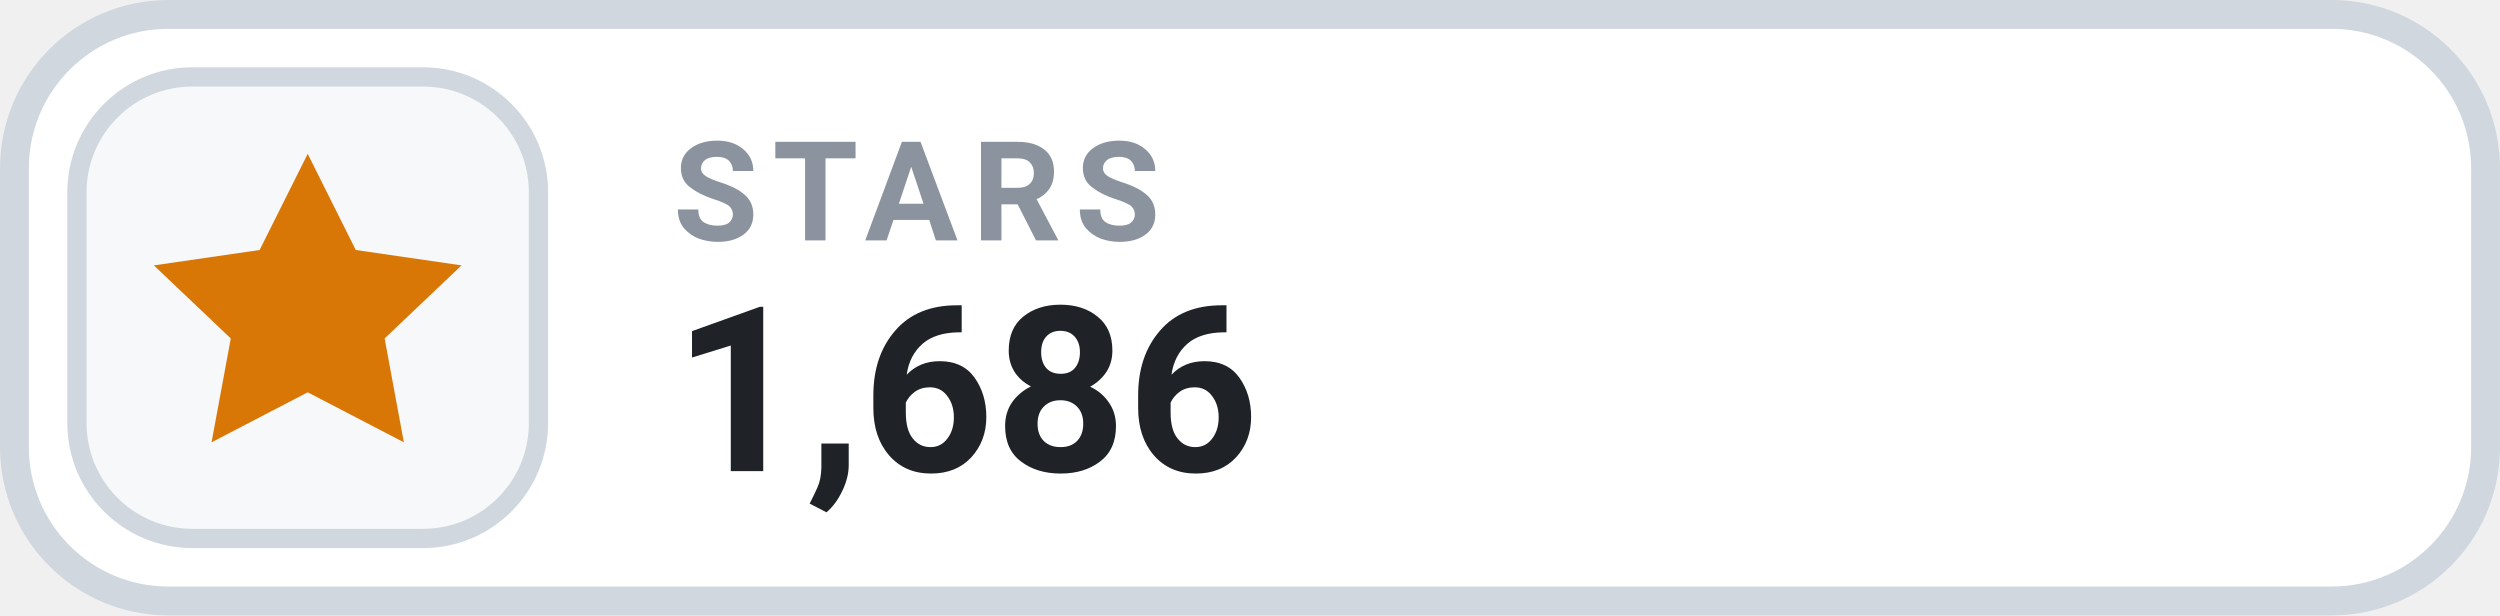
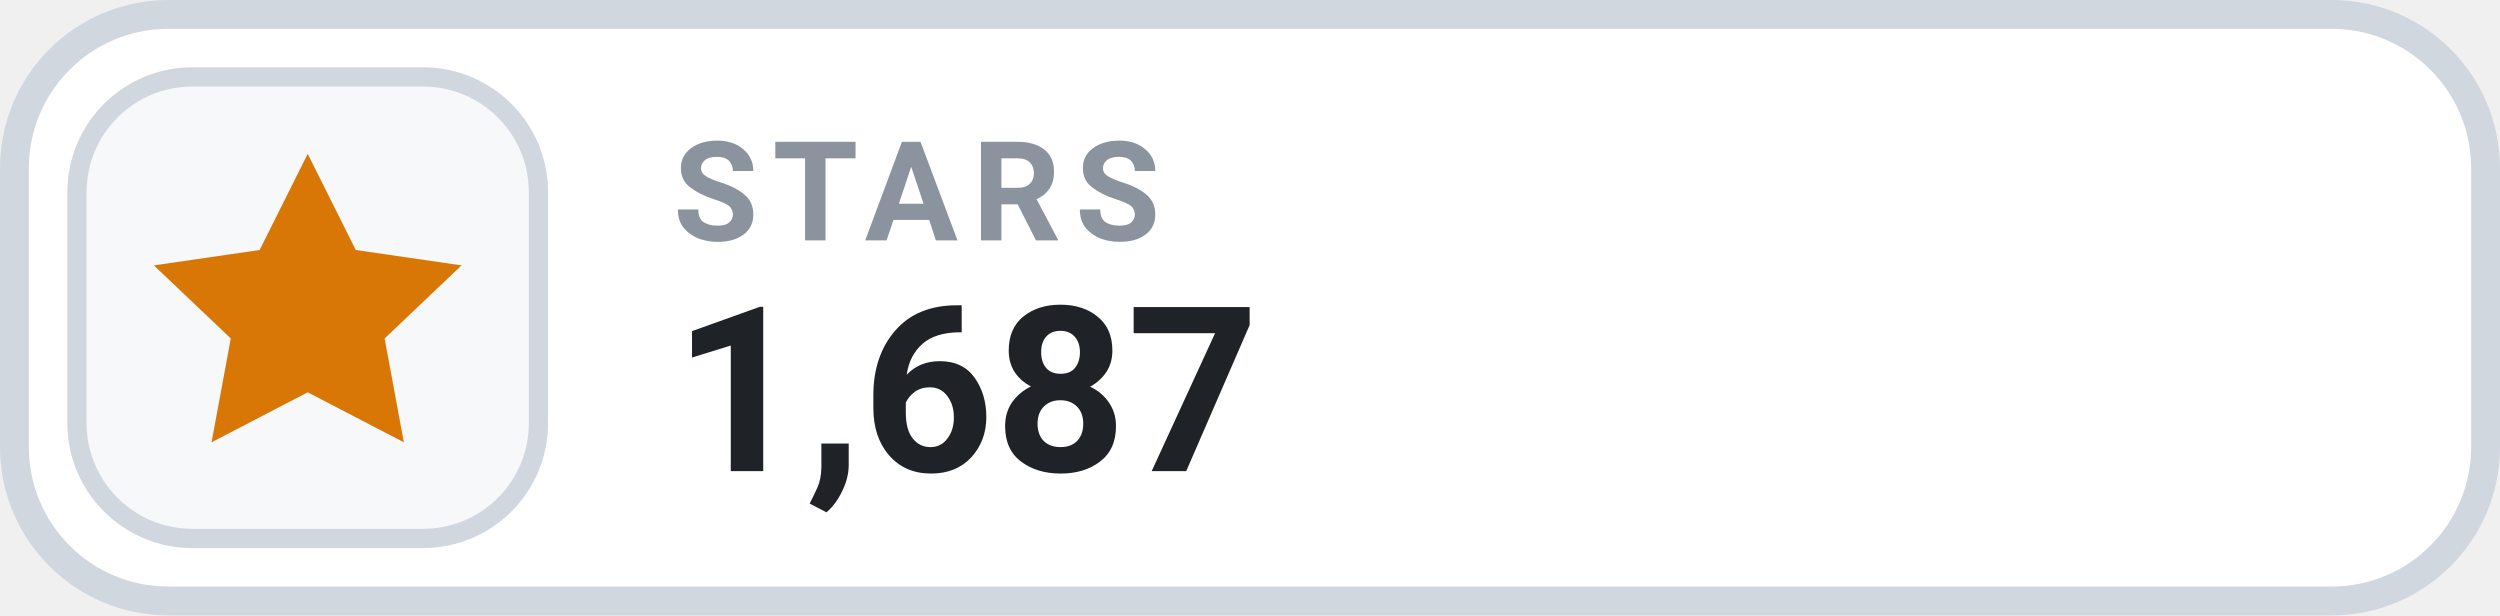
- <svg xmlns="http://www.w3.org/2000/svg" width="126" height="31.015" viewBox="0 0 130 32" role="img" aria-label="STARS 1,686">
+ <svg xmlns="http://www.w3.org/2000/svg" width="126" height="31.015" viewBox="0 0 130 32" role="img" aria-label="STARS 1,687">
  <rect x=".75" y=".75" width="128.5" height="30.5" rx="8" fill="#FFFFFF" stroke="#D0D7DE" stroke-width="1.5" />
  <rect x="4" y="4" width="24" height="24" rx="6" fill="#F6F8FA" stroke="#D0D7DE" stroke-width="1" />
  <g transform="translate(16 16)" style="color:#D97706;">
    <path d="M0 -8 l2.5 5 5.5 .8 -4 3.8 1 5.4 -5 -2.6 -5 2.6 1 -5.4 -4 -3.8 5.5 -.8 Z" fill="currentColor" />
  </g>
  <text x="35" y="12.5" fill="#8B949E" font-family="-apple-system,BlinkMacSystemFont,'Segoe UI',Roboto,Helvetica,Arial,sans-serif" font-size="7.2" font-weight="700" letter-spacing=".75">STARS</text>
-   <text x="35" y="24.5" fill="#1F2328" font-family="-apple-system,BlinkMacSystemFont,'Segoe UI',Roboto,Helvetica,Arial,sans-serif" font-size="12" font-weight="700">1,686</text>
+   <text x="35" y="24.5" fill="#1F2328" font-family="-apple-system,BlinkMacSystemFont,'Segoe UI',Roboto,Helvetica,Arial,sans-serif" font-size="12" font-weight="700">1,687</text>
</svg>
